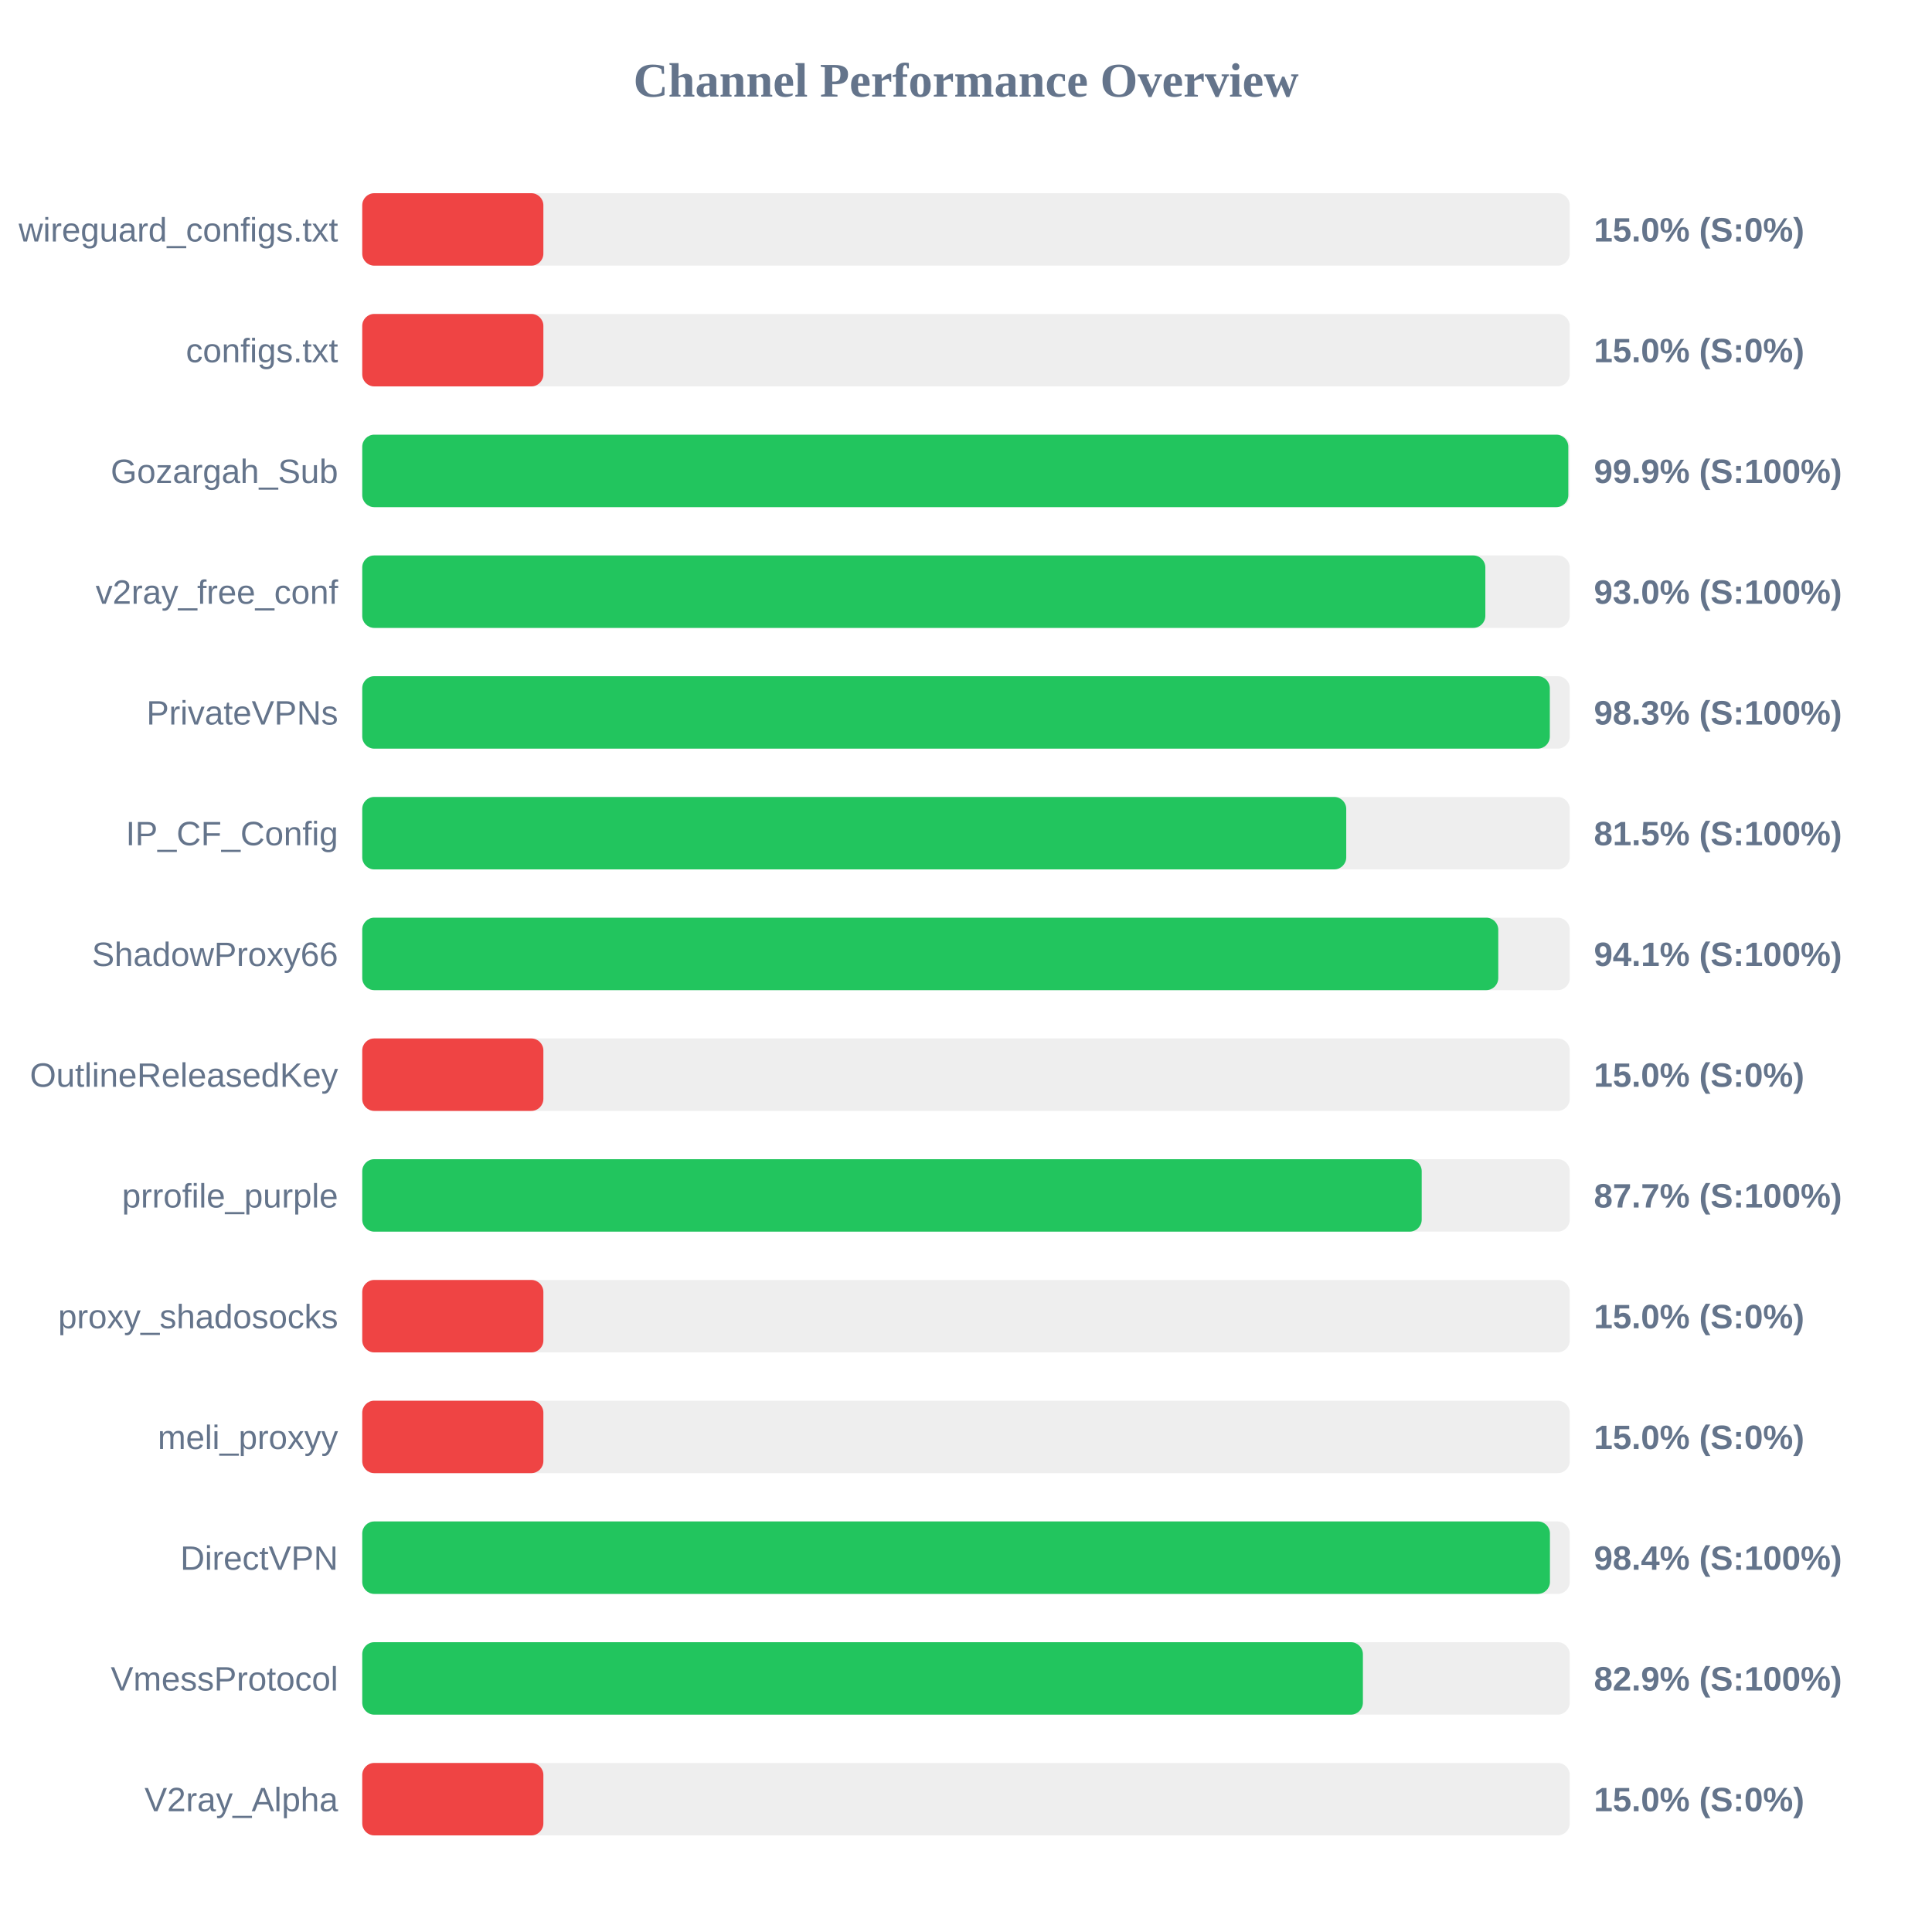
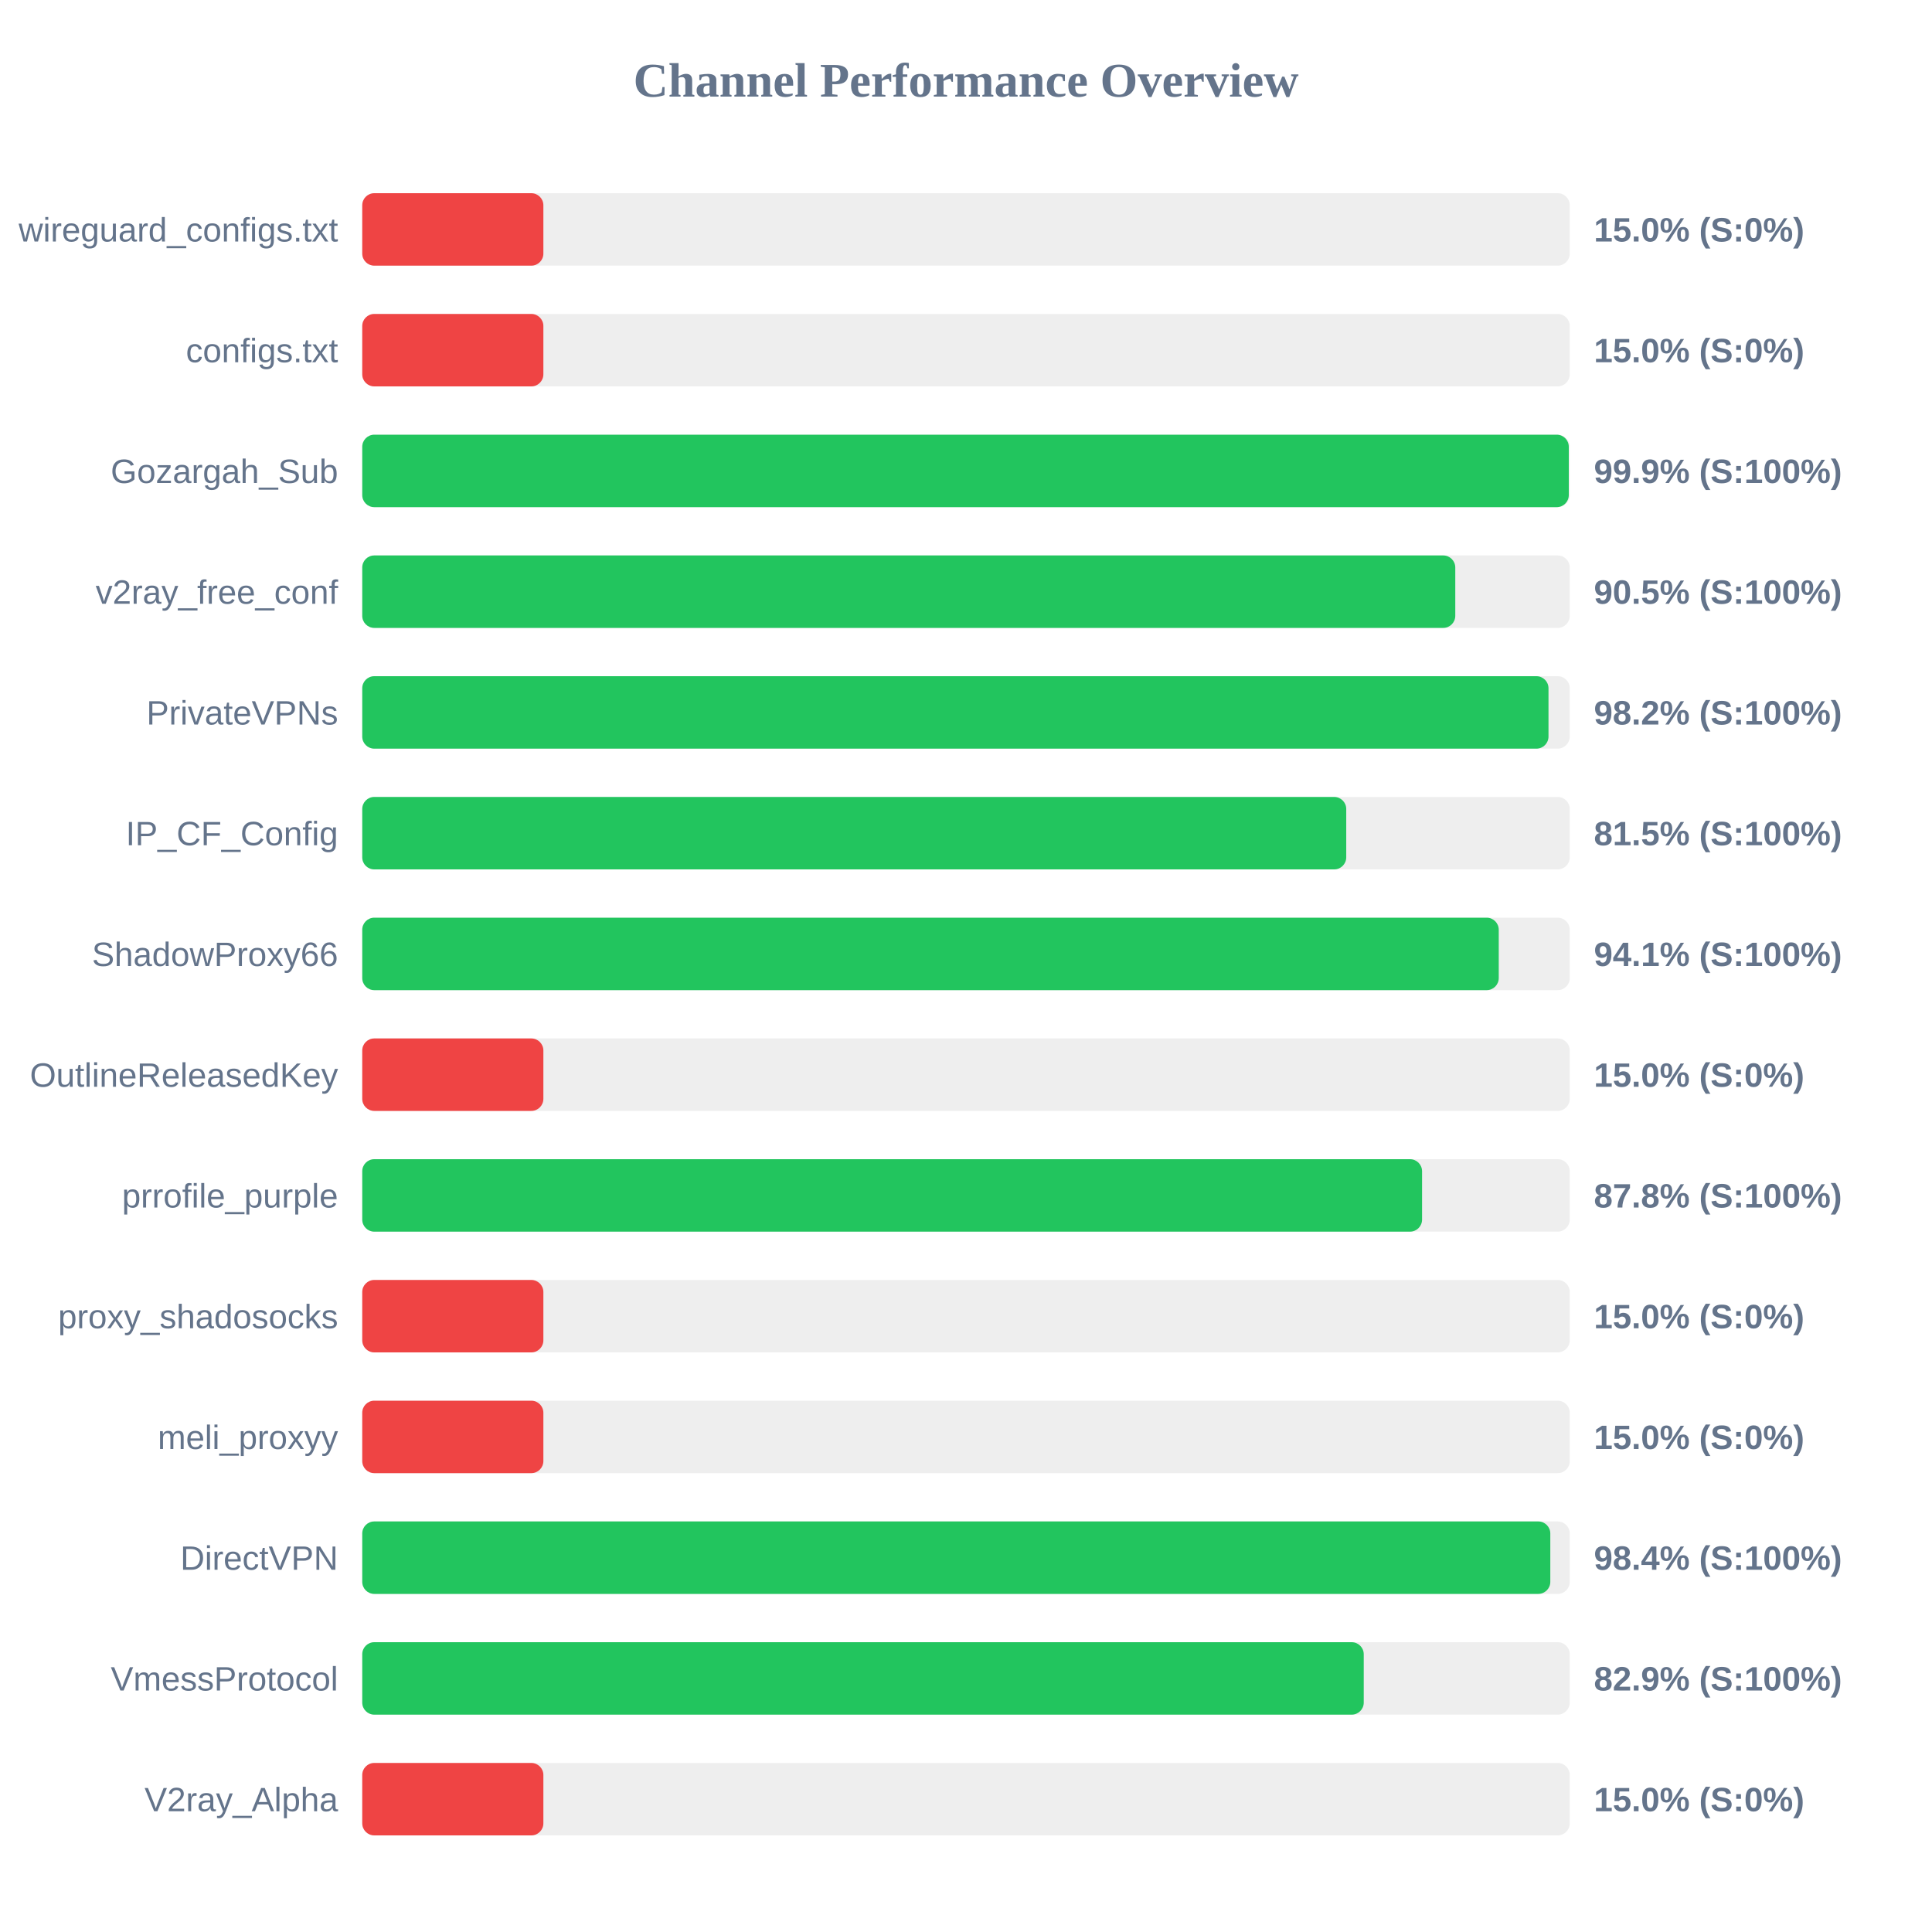
<svg xmlns="http://www.w3.org/2000/svg" width="800" height="800" version="1.1">
  <style>
        .row { font: 14px Arial; fill: #64748b; }
        .score { font: bold 14px Arial; fill: #64748b; }
    </style>
  <text x="400" y="40" text-anchor="middle" font-size="20px" font-weight="bold" fill="#64748b">Channel Performance Overview</text>
  <rect x="150" y="80" width="500" height="30" fill="#eee" rx="5" />
  <rect x="150" y="80" width="75.0" height="30" fill="#ef4444" rx="5" />
  <text x="140" y="100" text-anchor="end" class="row">wireguard_configs.txt</text>
  <text x="660" y="100" text-anchor="start" class="score">15.0% (S:0%)</text>
  <rect x="150" y="130" width="500" height="30" fill="#eee" rx="5" />
  <rect x="150" y="130" width="75.0" height="30" fill="#ef4444" rx="5" />
  <text x="140" y="150" text-anchor="end" class="row">configs.txt</text>
  <text x="660" y="150" text-anchor="start" class="score">15.0% (S:0%)</text>
  <rect x="150" y="180" width="500" height="30" fill="#eee" rx="5" />
-   <rect x="150" y="180" width="499.4" height="30" fill="#22c55e" rx="5" />
+   <rect x="150" y="180" width="499.6" height="30" fill="#22c55e" rx="5" />
  <text x="140" y="200" text-anchor="end" class="row">Gozargah_Sub</text>
  <text x="660" y="200" text-anchor="start" class="score">99.9% (S:100%)</text>
  <rect x="150" y="230" width="500" height="30" fill="#eee" rx="5" />
-   <rect x="150" y="230" width="465.05" height="30" fill="#22c55e" rx="5" />
+   <rect x="150" y="230" width="452.6" height="30" fill="#22c55e" rx="5" />
  <text x="140" y="250" text-anchor="end" class="row">v2ray_free_conf</text>
-   <text x="660" y="250" text-anchor="start" class="score">93.0% (S:100%)</text>
+   <text x="660" y="250" text-anchor="start" class="score">90.5% (S:100%)</text>
  <rect x="150" y="280" width="500" height="30" fill="#eee" rx="5" />
-   <rect x="150" y="280" width="491.75" height="30" fill="#22c55e" rx="5" />
+   <rect x="150" y="280" width="491.2" height="30" fill="#22c55e" rx="5" />
  <text x="140" y="300" text-anchor="end" class="row">PrivateVPNs</text>
-   <text x="660" y="300" text-anchor="start" class="score">98.3% (S:100%)</text>
+   <text x="660" y="300" text-anchor="start" class="score">98.2% (S:100%)</text>
  <rect x="150" y="330" width="500" height="30" fill="#eee" rx="5" />
  <rect x="150" y="330" width="407.45" height="30" fill="#22c55e" rx="5" />
  <text x="140" y="350" text-anchor="end" class="row">IP_CF_Config</text>
  <text x="660" y="350" text-anchor="start" class="score">81.5% (S:100%)</text>
  <rect x="150" y="380" width="500" height="30" fill="#eee" rx="5" />
-   <rect x="150" y="380" width="470.4" height="30" fill="#22c55e" rx="5" />
+   <rect x="150" y="380" width="470.6" height="30" fill="#22c55e" rx="5" />
  <text x="140" y="400" text-anchor="end" class="row">ShadowProxy66</text>
  <text x="660" y="400" text-anchor="start" class="score">94.1% (S:100%)</text>
  <rect x="150" y="430" width="500" height="30" fill="#eee" rx="5" />
  <rect x="150" y="430" width="75.0" height="30" fill="#ef4444" rx="5" />
  <text x="140" y="450" text-anchor="end" class="row">OutlineReleasedKey</text>
  <text x="660" y="450" text-anchor="start" class="score">15.0% (S:0%)</text>
  <rect x="150" y="480" width="500" height="30" fill="#eee" rx="5" />
-   <rect x="150" y="480" width="438.7" height="30" fill="#22c55e" rx="5" />
+   <rect x="150" y="480" width="438.85" height="30" fill="#22c55e" rx="5" />
  <text x="140" y="500" text-anchor="end" class="row">prrofile_purple</text>
-   <text x="660" y="500" text-anchor="start" class="score">87.7% (S:100%)</text>
+   <text x="660" y="500" text-anchor="start" class="score">87.8% (S:100%)</text>
  <rect x="150" y="530" width="500" height="30" fill="#eee" rx="5" />
  <rect x="150" y="530" width="75.0" height="30" fill="#ef4444" rx="5" />
  <text x="140" y="550" text-anchor="end" class="row">proxy_shadosocks</text>
  <text x="660" y="550" text-anchor="start" class="score">15.0% (S:0%)</text>
  <rect x="150" y="580" width="500" height="30" fill="#eee" rx="5" />
  <rect x="150" y="580" width="75.0" height="30" fill="#ef4444" rx="5" />
  <text x="140" y="600" text-anchor="end" class="row">meli_proxyy</text>
  <text x="660" y="600" text-anchor="start" class="score">15.0% (S:0%)</text>
  <rect x="150" y="630" width="500" height="30" fill="#eee" rx="5" />
-   <rect x="150" y="630" width="491.8" height="30" fill="#22c55e" rx="5" />
+   <rect x="150" y="630" width="491.95" height="30" fill="#22c55e" rx="5" />
  <text x="140" y="650" text-anchor="end" class="row">DirectVPN</text>
  <text x="660" y="650" text-anchor="start" class="score">98.4% (S:100%)</text>
  <rect x="150" y="680" width="500" height="30" fill="#eee" rx="5" />
-   <rect x="150" y="680" width="414.35" height="30" fill="#22c55e" rx="5" />
+   <rect x="150" y="680" width="414.7" height="30" fill="#22c55e" rx="5" />
  <text x="140" y="700" text-anchor="end" class="row">VmessProtocol</text>
  <text x="660" y="700" text-anchor="start" class="score">82.9% (S:100%)</text>
  <rect x="150" y="730" width="500" height="30" fill="#eee" rx="5" />
  <rect x="150" y="730" width="75.0" height="30" fill="#ef4444" rx="5" />
  <text x="140" y="750" text-anchor="end" class="row">V2ray_Alpha</text>
  <text x="660" y="750" text-anchor="start" class="score">15.0% (S:0%)</text>
</svg>
